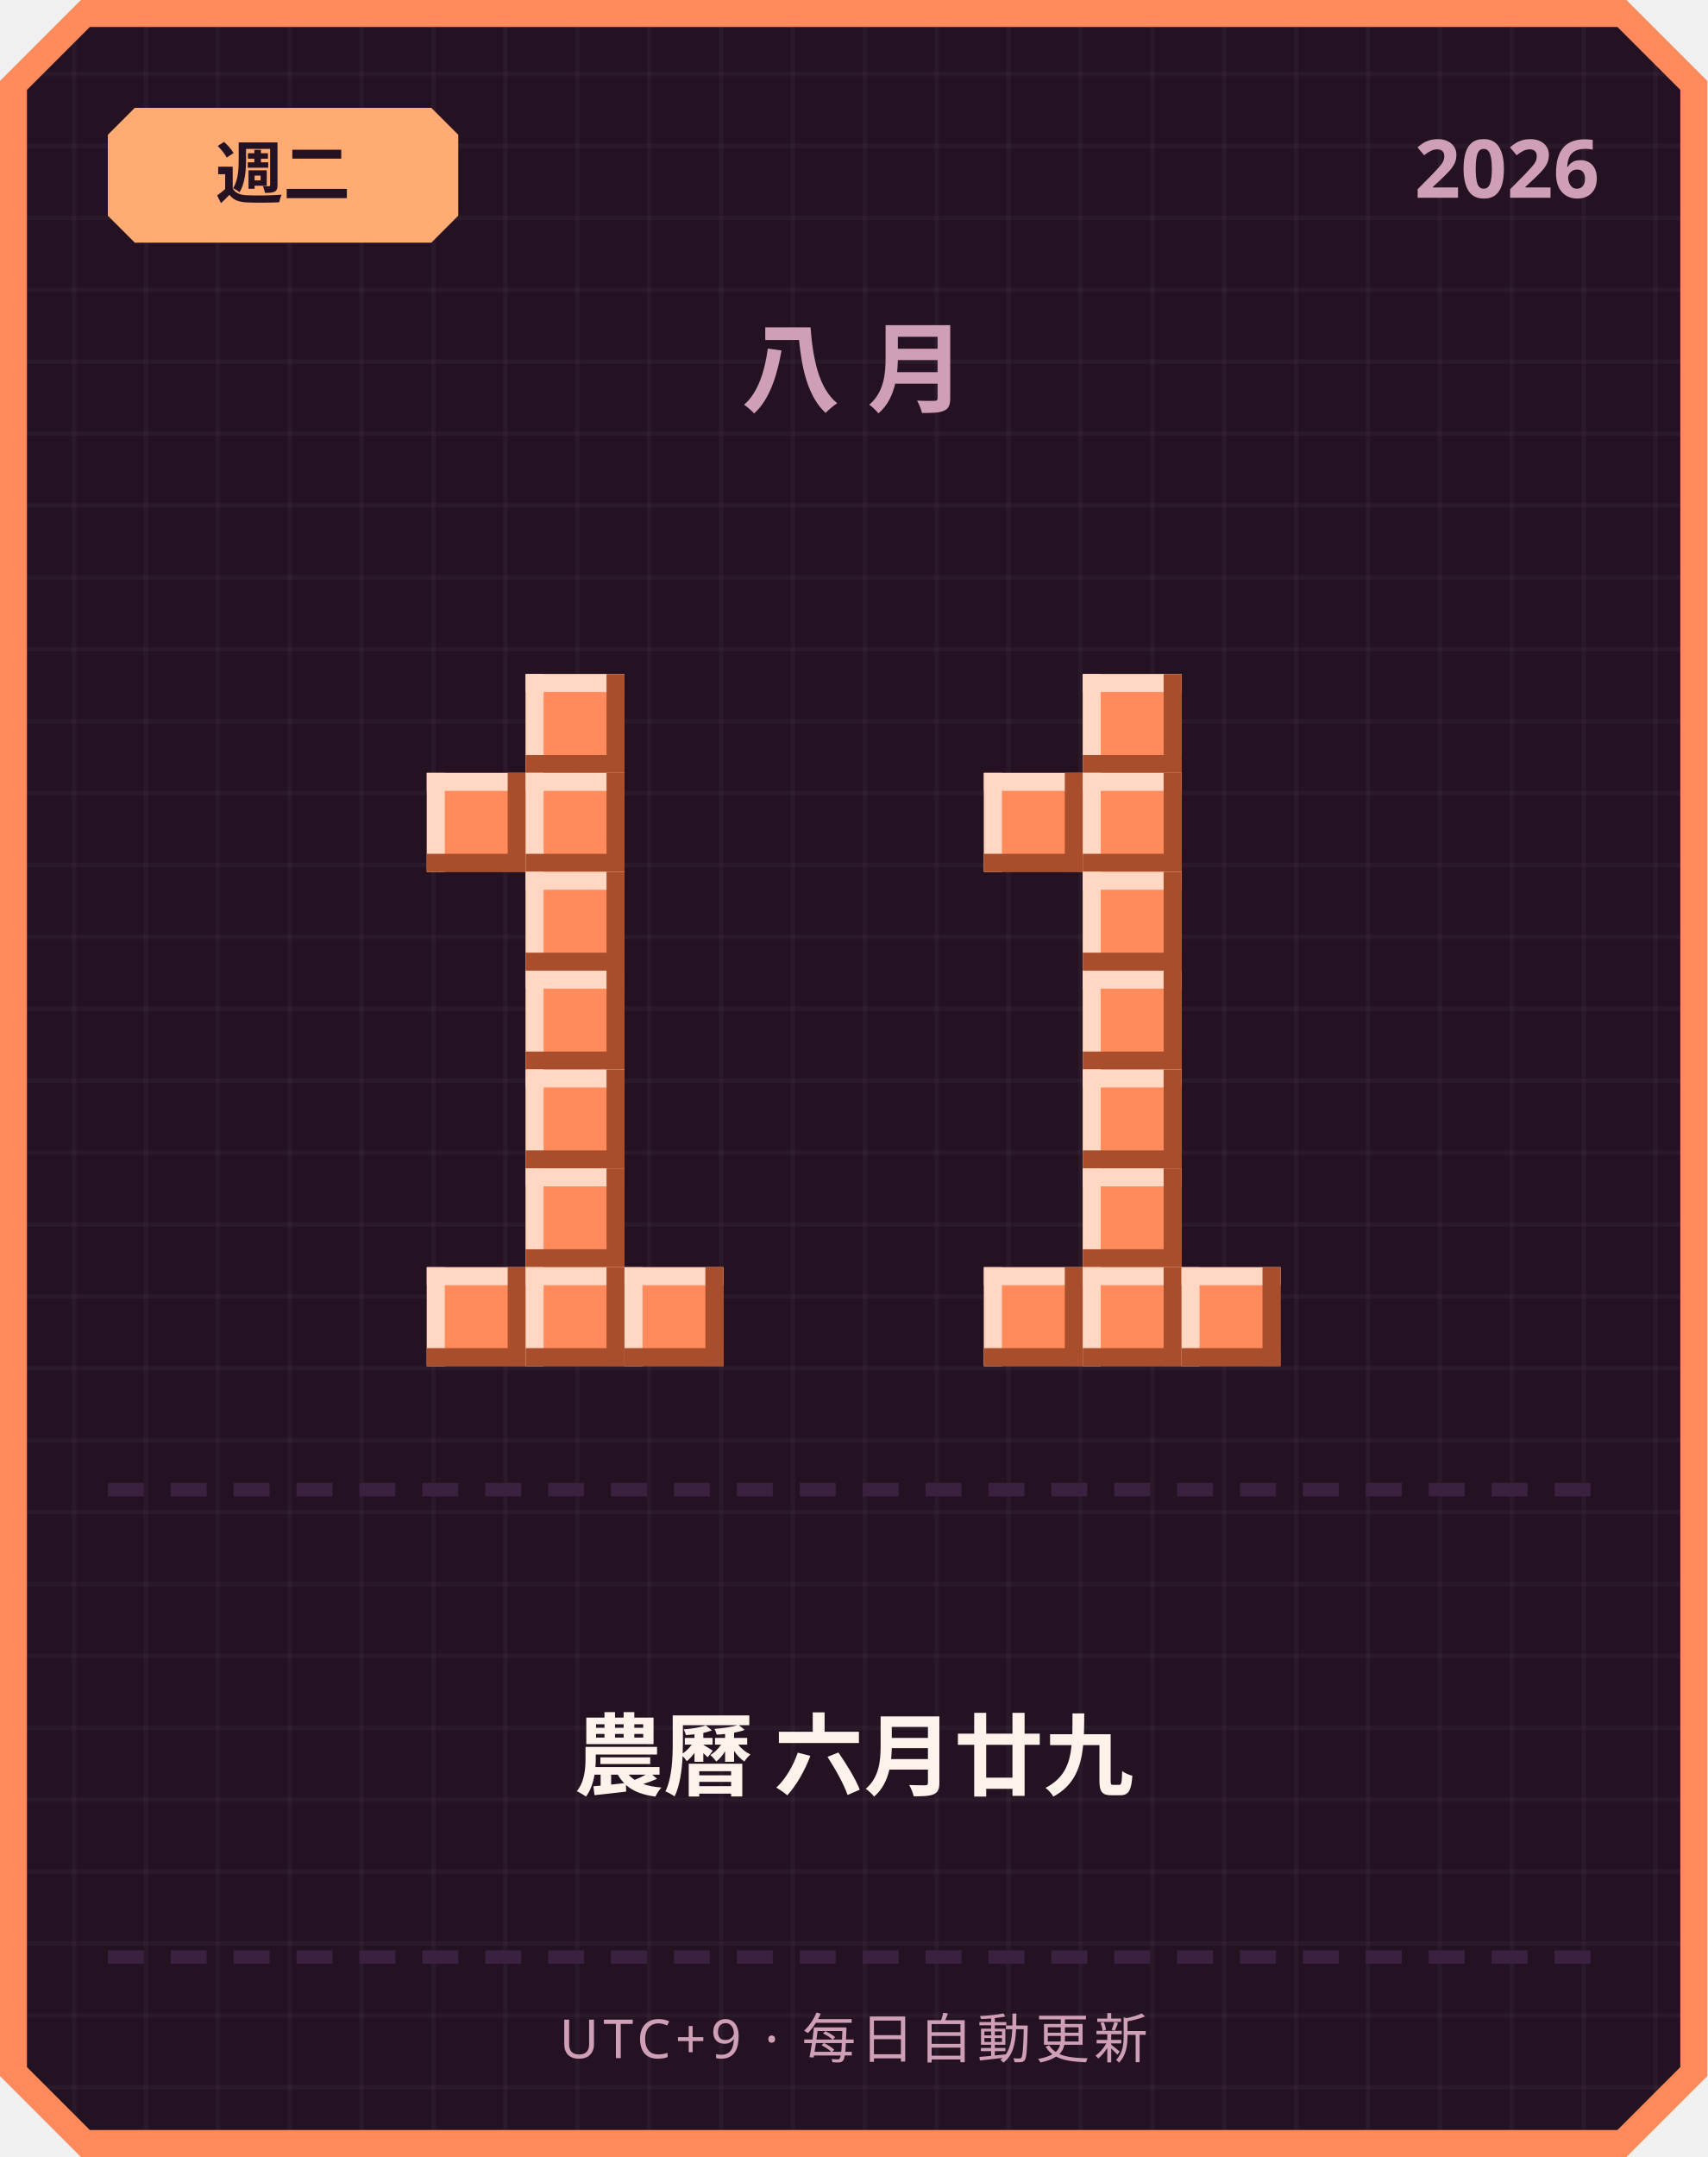
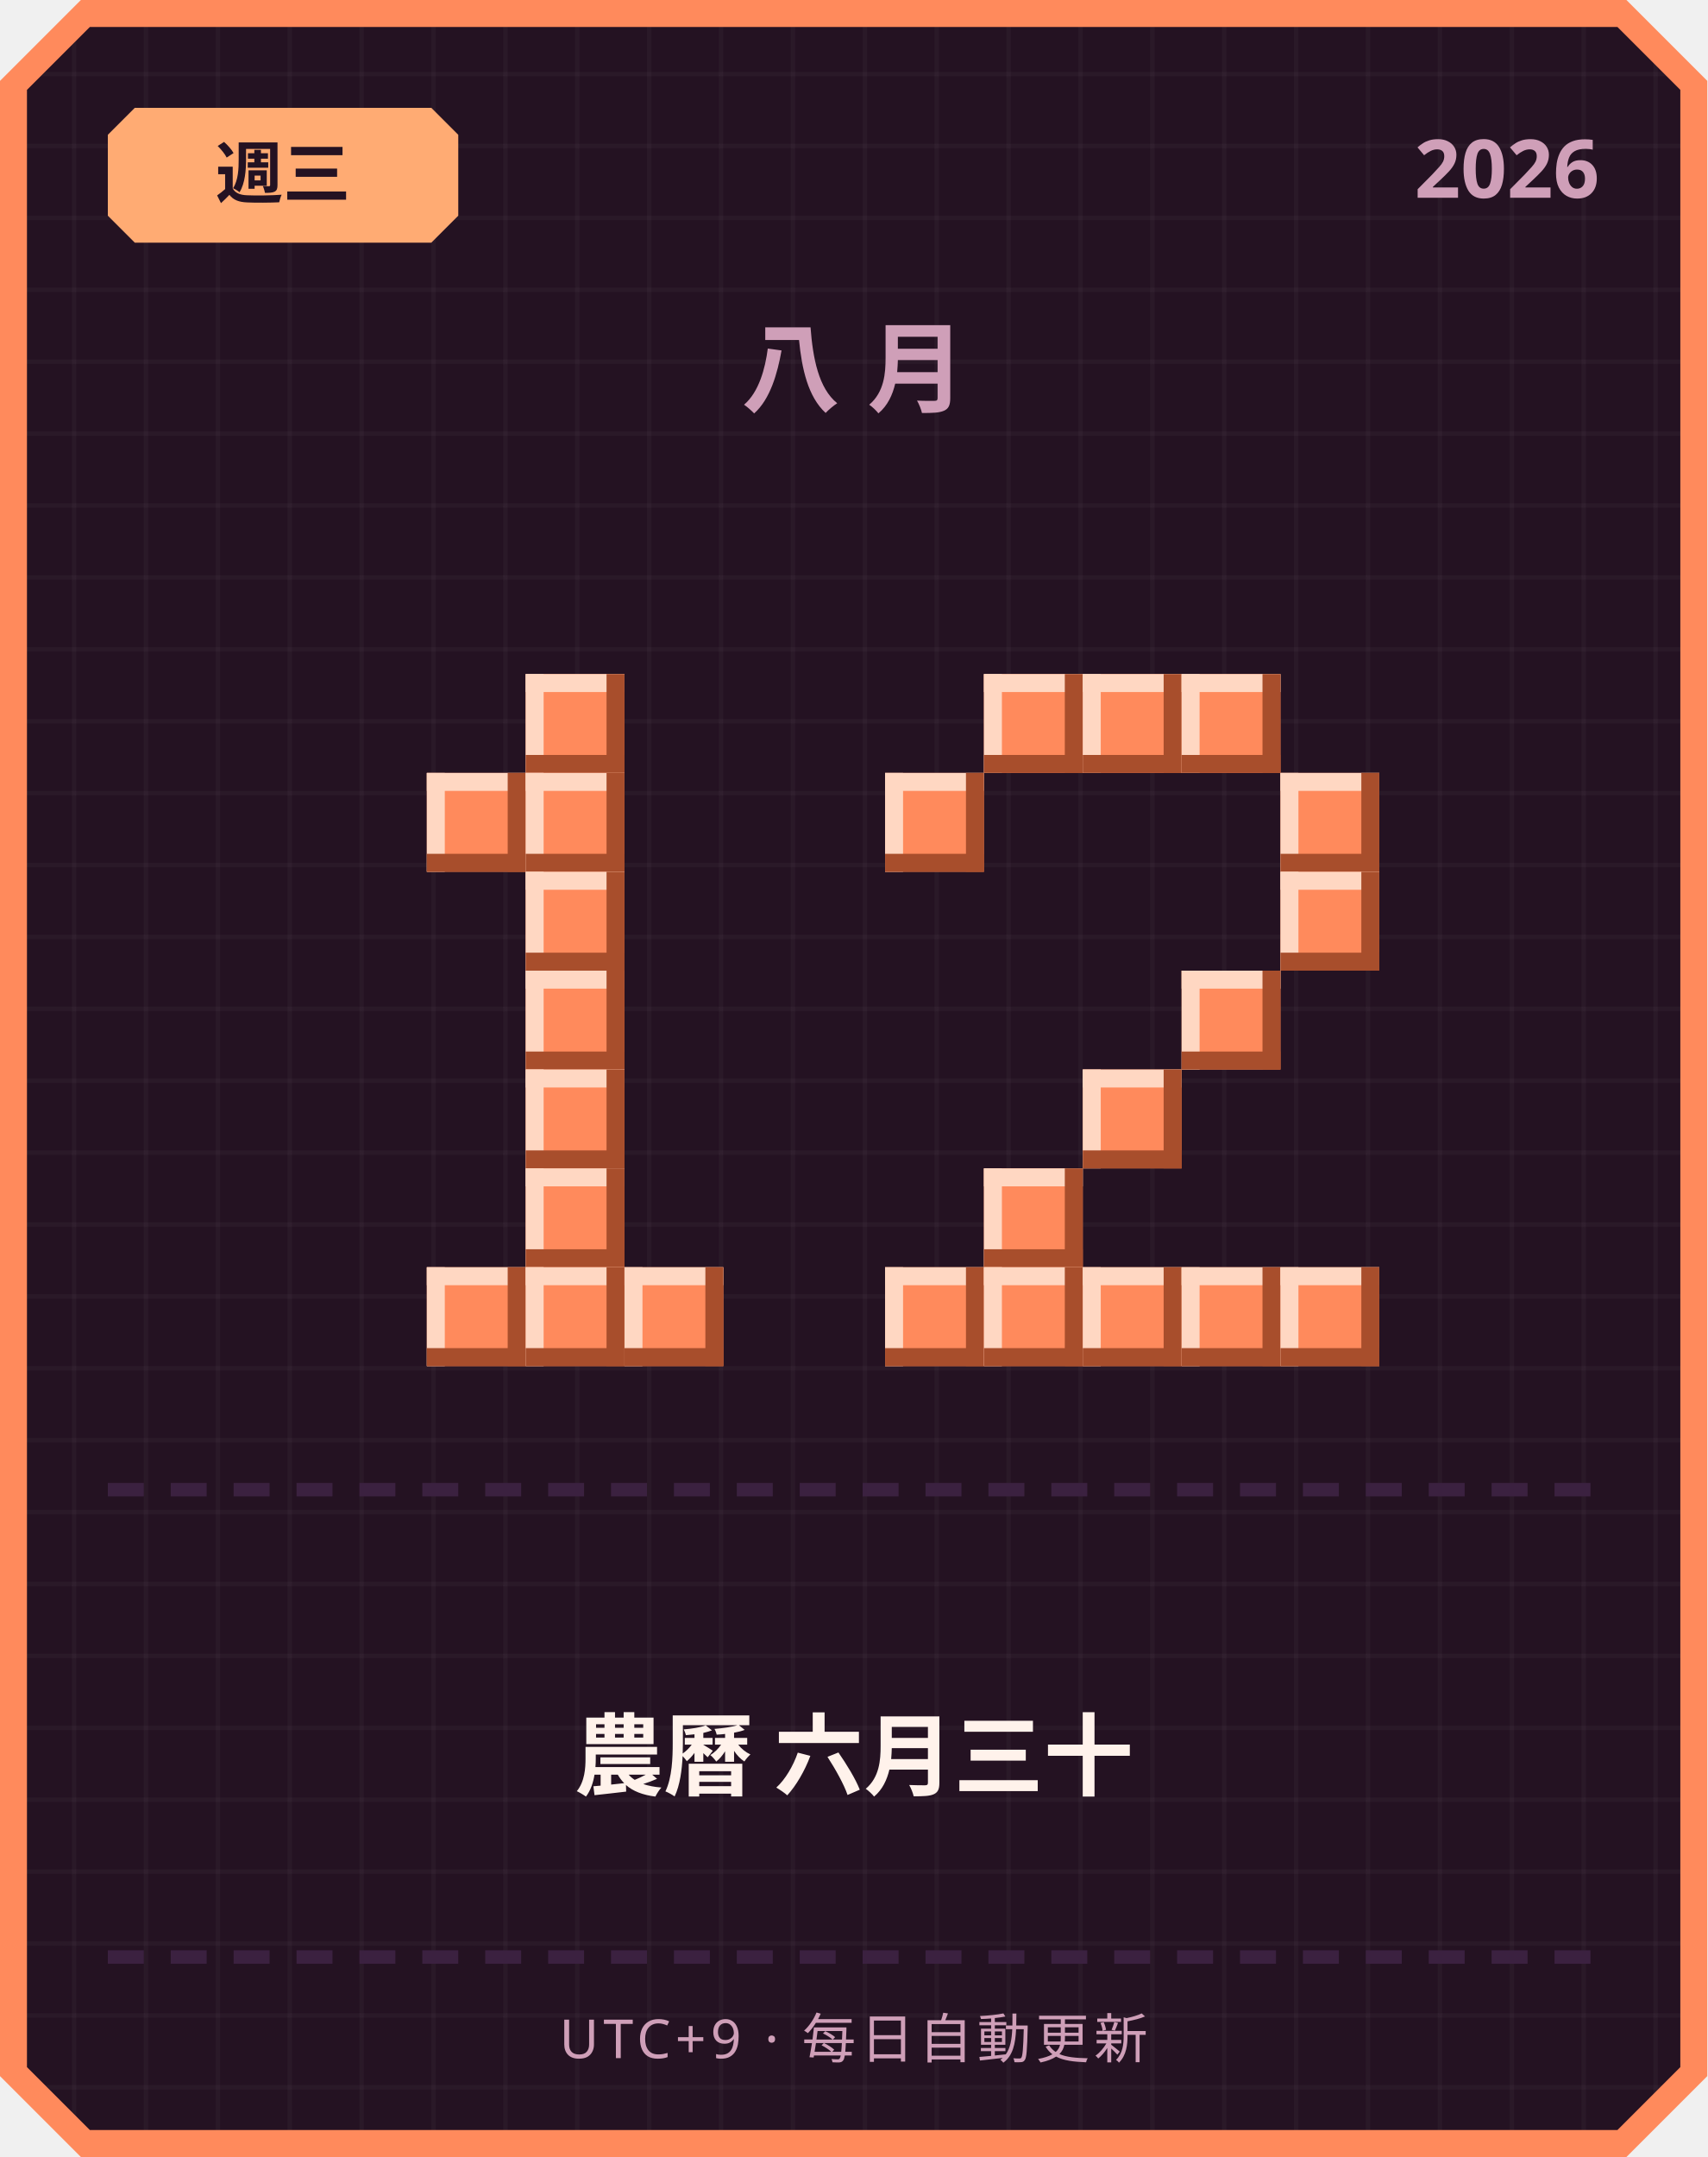
<svg xmlns="http://www.w3.org/2000/svg" width="380" height="480" viewBox="0 0 380 480">
  <defs>
    <pattern id="grid" width="16" height="16" patternUnits="userSpaceOnUse">
      <rect width="16" height="16" fill="#241222" />
      <rect width="1" height="16" fill="#ffffff" opacity="0.03" />
      <rect width="16" height="1" fill="#ffffff" opacity="0.03" />
    </pattern>
  </defs>
  <path d="M 18,0 L 362,0 L 380,18 L 380,462 L 362,480 L 18,480 L 0,462 L 0,18 Z" fill="#ff8a5c" />
  <path d="M 20,6 L 360,6 L 374,20 L 374,460 L 360,474 L 20,474 L 6,460 L 6,20 Z" fill="url(#grid)" />
  <path d="M 30,24 L 96,24 L 102,30 L 102,48 L 96,54 L 30,54 L 24,48 L 24,30 Z" fill="#ffab73" />
-   <text x="63" y="44" text-anchor="middle" font-family="'Segoe UI', sans-serif" font-size="15" font-weight="700" fill="#241222">週二</text>
+   <text x="63" y="44" text-anchor="middle" font-family="'Segoe UI', sans-serif" font-size="15" font-weight="700" fill="#241222">週三</text>
  <text x="356" y="44" text-anchor="end" font-family="'Segoe UI', sans-serif" font-size="18" font-weight="700" fill="#cf9fb8">2026</text>
  <text x="190" y="90" text-anchor="middle" font-family="'Segoe UI', sans-serif" font-size="22" font-weight="700" letter-spacing="6" fill="#cf9fb8">八月</text>
  <rect x="117" y="150" width="22" height="22" fill="#ff8a5c" />
  <rect x="117" y="150" width="22" height="4" fill="#ffd7c2" />
  <rect x="117" y="150" width="4" height="22" fill="#ffd7c2" />
  <rect x="117" y="168" width="22" height="4" fill="#a84e2c" />
  <rect x="135" y="150" width="4" height="22" fill="#a84e2c" />
  <rect x="95" y="172" width="22" height="22" fill="#ff8a5c" />
  <rect x="95" y="172" width="22" height="4" fill="#ffd7c2" />
  <rect x="95" y="172" width="4" height="22" fill="#ffd7c2" />
  <rect x="95" y="190" width="22" height="4" fill="#a84e2c" />
  <rect x="113" y="172" width="4" height="22" fill="#a84e2c" />
  <rect x="117" y="172" width="22" height="22" fill="#ff8a5c" />
  <rect x="117" y="172" width="22" height="4" fill="#ffd7c2" />
  <rect x="117" y="172" width="4" height="22" fill="#ffd7c2" />
  <rect x="117" y="190" width="22" height="4" fill="#a84e2c" />
  <rect x="135" y="172" width="4" height="22" fill="#a84e2c" />
  <rect x="117" y="194" width="22" height="22" fill="#ff8a5c" />
  <rect x="117" y="194" width="22" height="4" fill="#ffd7c2" />
  <rect x="117" y="194" width="4" height="22" fill="#ffd7c2" />
  <rect x="117" y="212" width="22" height="4" fill="#a84e2c" />
  <rect x="135" y="194" width="4" height="22" fill="#a84e2c" />
  <rect x="117" y="216" width="22" height="22" fill="#ff8a5c" />
  <rect x="117" y="216" width="22" height="4" fill="#ffd7c2" />
  <rect x="117" y="216" width="4" height="22" fill="#ffd7c2" />
  <rect x="117" y="234" width="22" height="4" fill="#a84e2c" />
  <rect x="135" y="216" width="4" height="22" fill="#a84e2c" />
  <rect x="117" y="238" width="22" height="22" fill="#ff8a5c" />
  <rect x="117" y="238" width="22" height="4" fill="#ffd7c2" />
  <rect x="117" y="238" width="4" height="22" fill="#ffd7c2" />
  <rect x="117" y="256" width="22" height="4" fill="#a84e2c" />
  <rect x="135" y="238" width="4" height="22" fill="#a84e2c" />
  <rect x="117" y="260" width="22" height="22" fill="#ff8a5c" />
  <rect x="117" y="260" width="22" height="4" fill="#ffd7c2" />
  <rect x="117" y="260" width="4" height="22" fill="#ffd7c2" />
  <rect x="117" y="278" width="22" height="4" fill="#a84e2c" />
  <rect x="135" y="260" width="4" height="22" fill="#a84e2c" />
  <rect x="95" y="282" width="22" height="22" fill="#ff8a5c" />
  <rect x="95" y="282" width="22" height="4" fill="#ffd7c2" />
  <rect x="95" y="282" width="4" height="22" fill="#ffd7c2" />
  <rect x="95" y="300" width="22" height="4" fill="#a84e2c" />
  <rect x="113" y="282" width="4" height="22" fill="#a84e2c" />
  <rect x="117" y="282" width="22" height="22" fill="#ff8a5c" />
  <rect x="117" y="282" width="22" height="4" fill="#ffd7c2" />
  <rect x="117" y="282" width="4" height="22" fill="#ffd7c2" />
  <rect x="117" y="300" width="22" height="4" fill="#a84e2c" />
  <rect x="135" y="282" width="4" height="22" fill="#a84e2c" />
  <rect x="139" y="282" width="22" height="22" fill="#ff8a5c" />
  <rect x="139" y="282" width="22" height="4" fill="#ffd7c2" />
  <rect x="139" y="282" width="4" height="22" fill="#ffd7c2" />
  <rect x="139" y="300" width="22" height="4" fill="#a84e2c" />
  <rect x="157" y="282" width="4" height="22" fill="#a84e2c" />
+   <rect x="219" y="150" width="22" height="22" fill="#ff8a5c" />
+   <rect x="219" y="150" width="22" height="4" fill="#ffd7c2" />
+   <rect x="219" y="150" width="4" height="22" fill="#ffd7c2" />
+   <rect x="219" y="168" width="22" height="4" fill="#a84e2c" />
+   <rect x="237" y="150" width="4" height="22" fill="#a84e2c" />
  <rect x="241" y="150" width="22" height="22" fill="#ff8a5c" />
  <rect x="241" y="150" width="22" height="4" fill="#ffd7c2" />
  <rect x="241" y="150" width="4" height="22" fill="#ffd7c2" />
  <rect x="241" y="168" width="22" height="4" fill="#a84e2c" />
  <rect x="259" y="150" width="4" height="22" fill="#a84e2c" />
-   <rect x="219" y="172" width="22" height="22" fill="#ff8a5c" />
-   <rect x="219" y="172" width="22" height="4" fill="#ffd7c2" />
-   <rect x="219" y="172" width="4" height="22" fill="#ffd7c2" />
-   <rect x="219" y="190" width="22" height="4" fill="#a84e2c" />
-   <rect x="237" y="172" width="4" height="22" fill="#a84e2c" />
-   <rect x="241" y="172" width="22" height="22" fill="#ff8a5c" />
-   <rect x="241" y="172" width="22" height="4" fill="#ffd7c2" />
-   <rect x="241" y="172" width="4" height="22" fill="#ffd7c2" />
-   <rect x="241" y="190" width="22" height="4" fill="#a84e2c" />
-   <rect x="259" y="172" width="4" height="22" fill="#a84e2c" />
-   <rect x="241" y="194" width="22" height="22" fill="#ff8a5c" />
-   <rect x="241" y="194" width="22" height="4" fill="#ffd7c2" />
-   <rect x="241" y="194" width="4" height="22" fill="#ffd7c2" />
-   <rect x="241" y="212" width="22" height="4" fill="#a84e2c" />
-   <rect x="259" y="194" width="4" height="22" fill="#a84e2c" />
-   <rect x="241" y="216" width="22" height="22" fill="#ff8a5c" />
-   <rect x="241" y="216" width="22" height="4" fill="#ffd7c2" />
-   <rect x="241" y="216" width="4" height="22" fill="#ffd7c2" />
-   <rect x="241" y="234" width="22" height="4" fill="#a84e2c" />
-   <rect x="259" y="216" width="4" height="22" fill="#a84e2c" />
+   <rect x="263" y="150" width="22" height="22" fill="#ff8a5c" />
+   <rect x="263" y="150" width="22" height="4" fill="#ffd7c2" />
+   <rect x="263" y="150" width="4" height="22" fill="#ffd7c2" />
+   <rect x="263" y="168" width="22" height="4" fill="#a84e2c" />
+   <rect x="281" y="150" width="4" height="22" fill="#a84e2c" />
+   <rect x="197" y="172" width="22" height="22" fill="#ff8a5c" />
+   <rect x="197" y="172" width="22" height="4" fill="#ffd7c2" />
+   <rect x="197" y="172" width="4" height="22" fill="#ffd7c2" />
+   <rect x="197" y="190" width="22" height="4" fill="#a84e2c" />
+   <rect x="215" y="172" width="4" height="22" fill="#a84e2c" />
+   <rect x="285" y="172" width="22" height="22" fill="#ff8a5c" />
+   <rect x="285" y="172" width="22" height="4" fill="#ffd7c2" />
+   <rect x="285" y="172" width="4" height="22" fill="#ffd7c2" />
+   <rect x="285" y="190" width="22" height="4" fill="#a84e2c" />
+   <rect x="303" y="172" width="4" height="22" fill="#a84e2c" />
+   <rect x="285" y="194" width="22" height="22" fill="#ff8a5c" />
+   <rect x="285" y="194" width="22" height="4" fill="#ffd7c2" />
+   <rect x="285" y="194" width="4" height="22" fill="#ffd7c2" />
+   <rect x="285" y="212" width="22" height="4" fill="#a84e2c" />
+   <rect x="303" y="194" width="4" height="22" fill="#a84e2c" />
+   <rect x="263" y="216" width="22" height="22" fill="#ff8a5c" />
+   <rect x="263" y="216" width="22" height="4" fill="#ffd7c2" />
+   <rect x="263" y="216" width="4" height="22" fill="#ffd7c2" />
+   <rect x="263" y="234" width="22" height="4" fill="#a84e2c" />
+   <rect x="281" y="216" width="4" height="22" fill="#a84e2c" />
  <rect x="241" y="238" width="22" height="22" fill="#ff8a5c" />
  <rect x="241" y="238" width="22" height="4" fill="#ffd7c2" />
  <rect x="241" y="238" width="4" height="22" fill="#ffd7c2" />
  <rect x="241" y="256" width="22" height="4" fill="#a84e2c" />
  <rect x="259" y="238" width="4" height="22" fill="#a84e2c" />
-   <rect x="241" y="260" width="22" height="22" fill="#ff8a5c" />
-   <rect x="241" y="260" width="22" height="4" fill="#ffd7c2" />
-   <rect x="241" y="260" width="4" height="22" fill="#ffd7c2" />
-   <rect x="241" y="278" width="22" height="4" fill="#a84e2c" />
-   <rect x="259" y="260" width="4" height="22" fill="#a84e2c" />
+   <rect x="219" y="260" width="22" height="22" fill="#ff8a5c" />
+   <rect x="219" y="260" width="22" height="4" fill="#ffd7c2" />
+   <rect x="219" y="260" width="4" height="22" fill="#ffd7c2" />
+   <rect x="219" y="278" width="22" height="4" fill="#a84e2c" />
+   <rect x="237" y="260" width="4" height="22" fill="#a84e2c" />
+   <rect x="197" y="282" width="22" height="22" fill="#ff8a5c" />
+   <rect x="197" y="282" width="22" height="4" fill="#ffd7c2" />
+   <rect x="197" y="282" width="4" height="22" fill="#ffd7c2" />
+   <rect x="197" y="300" width="22" height="4" fill="#a84e2c" />
+   <rect x="215" y="282" width="4" height="22" fill="#a84e2c" />
  <rect x="219" y="282" width="22" height="22" fill="#ff8a5c" />
  <rect x="219" y="282" width="22" height="4" fill="#ffd7c2" />
  <rect x="219" y="282" width="4" height="22" fill="#ffd7c2" />
  <rect x="219" y="300" width="22" height="4" fill="#a84e2c" />
  <rect x="237" y="282" width="4" height="22" fill="#a84e2c" />
  <rect x="241" y="282" width="22" height="22" fill="#ff8a5c" />
  <rect x="241" y="282" width="22" height="4" fill="#ffd7c2" />
  <rect x="241" y="282" width="4" height="22" fill="#ffd7c2" />
  <rect x="241" y="300" width="22" height="4" fill="#a84e2c" />
  <rect x="259" y="282" width="4" height="22" fill="#a84e2c" />
  <rect x="263" y="282" width="22" height="22" fill="#ff8a5c" />
  <rect x="263" y="282" width="22" height="4" fill="#ffd7c2" />
  <rect x="263" y="282" width="4" height="22" fill="#ffd7c2" />
  <rect x="263" y="300" width="22" height="4" fill="#a84e2c" />
  <rect x="281" y="282" width="4" height="22" fill="#a84e2c" />
+   <rect x="285" y="282" width="22" height="22" fill="#ff8a5c" />
+   <rect x="285" y="282" width="22" height="4" fill="#ffd7c2" />
+   <rect x="285" y="282" width="4" height="22" fill="#ffd7c2" />
+   <rect x="285" y="300" width="22" height="4" fill="#a84e2c" />
+   <rect x="303" y="282" width="4" height="22" fill="#a84e2c" />
  <rect x="24" y="330" width="8" height="3" fill="#3b2140" />
  <rect x="38" y="330" width="8" height="3" fill="#3b2140" />
  <rect x="52" y="330" width="8" height="3" fill="#3b2140" />
  <rect x="66" y="330" width="8" height="3" fill="#3b2140" />
  <rect x="80" y="330" width="8" height="3" fill="#3b2140" />
  <rect x="94" y="330" width="8" height="3" fill="#3b2140" />
  <rect x="108" y="330" width="8" height="3" fill="#3b2140" />
  <rect x="122" y="330" width="8" height="3" fill="#3b2140" />
  <rect x="136" y="330" width="8" height="3" fill="#3b2140" />
  <rect x="150" y="330" width="8" height="3" fill="#3b2140" />
  <rect x="164" y="330" width="8" height="3" fill="#3b2140" />
  <rect x="178" y="330" width="8" height="3" fill="#3b2140" />
  <rect x="192" y="330" width="8" height="3" fill="#3b2140" />
  <rect x="206" y="330" width="8" height="3" fill="#3b2140" />
  <rect x="220" y="330" width="8" height="3" fill="#3b2140" />
  <rect x="234" y="330" width="8" height="3" fill="#3b2140" />
  <rect x="248" y="330" width="8" height="3" fill="#3b2140" />
  <rect x="262" y="330" width="8" height="3" fill="#3b2140" />
  <rect x="276" y="330" width="8" height="3" fill="#3b2140" />
  <rect x="290" y="330" width="8" height="3" fill="#3b2140" />
  <rect x="304" y="330" width="8" height="3" fill="#3b2140" />
  <rect x="318" y="330" width="8" height="3" fill="#3b2140" />
  <rect x="332" y="330" width="8" height="3" fill="#3b2140" />
  <rect x="346" y="330" width="8" height="3" fill="#3b2140" />
-   <text x="190" y="398" text-anchor="middle" font-family="'Segoe UI', 'Microsoft JhengHei', sans-serif" font-size="20" font-weight="700" fill="#fff2eb">農曆 六月廿九</text>
+   <text x="190" y="398" text-anchor="middle" font-family="'Segoe UI', 'Microsoft JhengHei', sans-serif" font-size="20" font-weight="700" fill="#fff2eb">農曆 六月三十</text>
  <rect x="24" y="434" width="8" height="3" fill="#3b2140" />
  <rect x="38" y="434" width="8" height="3" fill="#3b2140" />
  <rect x="52" y="434" width="8" height="3" fill="#3b2140" />
  <rect x="66" y="434" width="8" height="3" fill="#3b2140" />
  <rect x="80" y="434" width="8" height="3" fill="#3b2140" />
  <rect x="94" y="434" width="8" height="3" fill="#3b2140" />
  <rect x="108" y="434" width="8" height="3" fill="#3b2140" />
  <rect x="122" y="434" width="8" height="3" fill="#3b2140" />
  <rect x="136" y="434" width="8" height="3" fill="#3b2140" />
  <rect x="150" y="434" width="8" height="3" fill="#3b2140" />
  <rect x="164" y="434" width="8" height="3" fill="#3b2140" />
  <rect x="178" y="434" width="8" height="3" fill="#3b2140" />
  <rect x="192" y="434" width="8" height="3" fill="#3b2140" />
  <rect x="206" y="434" width="8" height="3" fill="#3b2140" />
  <rect x="220" y="434" width="8" height="3" fill="#3b2140" />
  <rect x="234" y="434" width="8" height="3" fill="#3b2140" />
  <rect x="248" y="434" width="8" height="3" fill="#3b2140" />
  <rect x="262" y="434" width="8" height="3" fill="#3b2140" />
  <rect x="276" y="434" width="8" height="3" fill="#3b2140" />
  <rect x="290" y="434" width="8" height="3" fill="#3b2140" />
  <rect x="304" y="434" width="8" height="3" fill="#3b2140" />
  <rect x="318" y="434" width="8" height="3" fill="#3b2140" />
  <rect x="332" y="434" width="8" height="3" fill="#3b2140" />
  <rect x="346" y="434" width="8" height="3" fill="#3b2140" />
  <text x="190" y="458" text-anchor="middle" font-family="'Segoe UI', sans-serif" font-size="12" letter-spacing="1" fill="#cf9fb8">UTC+9 · 每日自動更新</text>
</svg>
